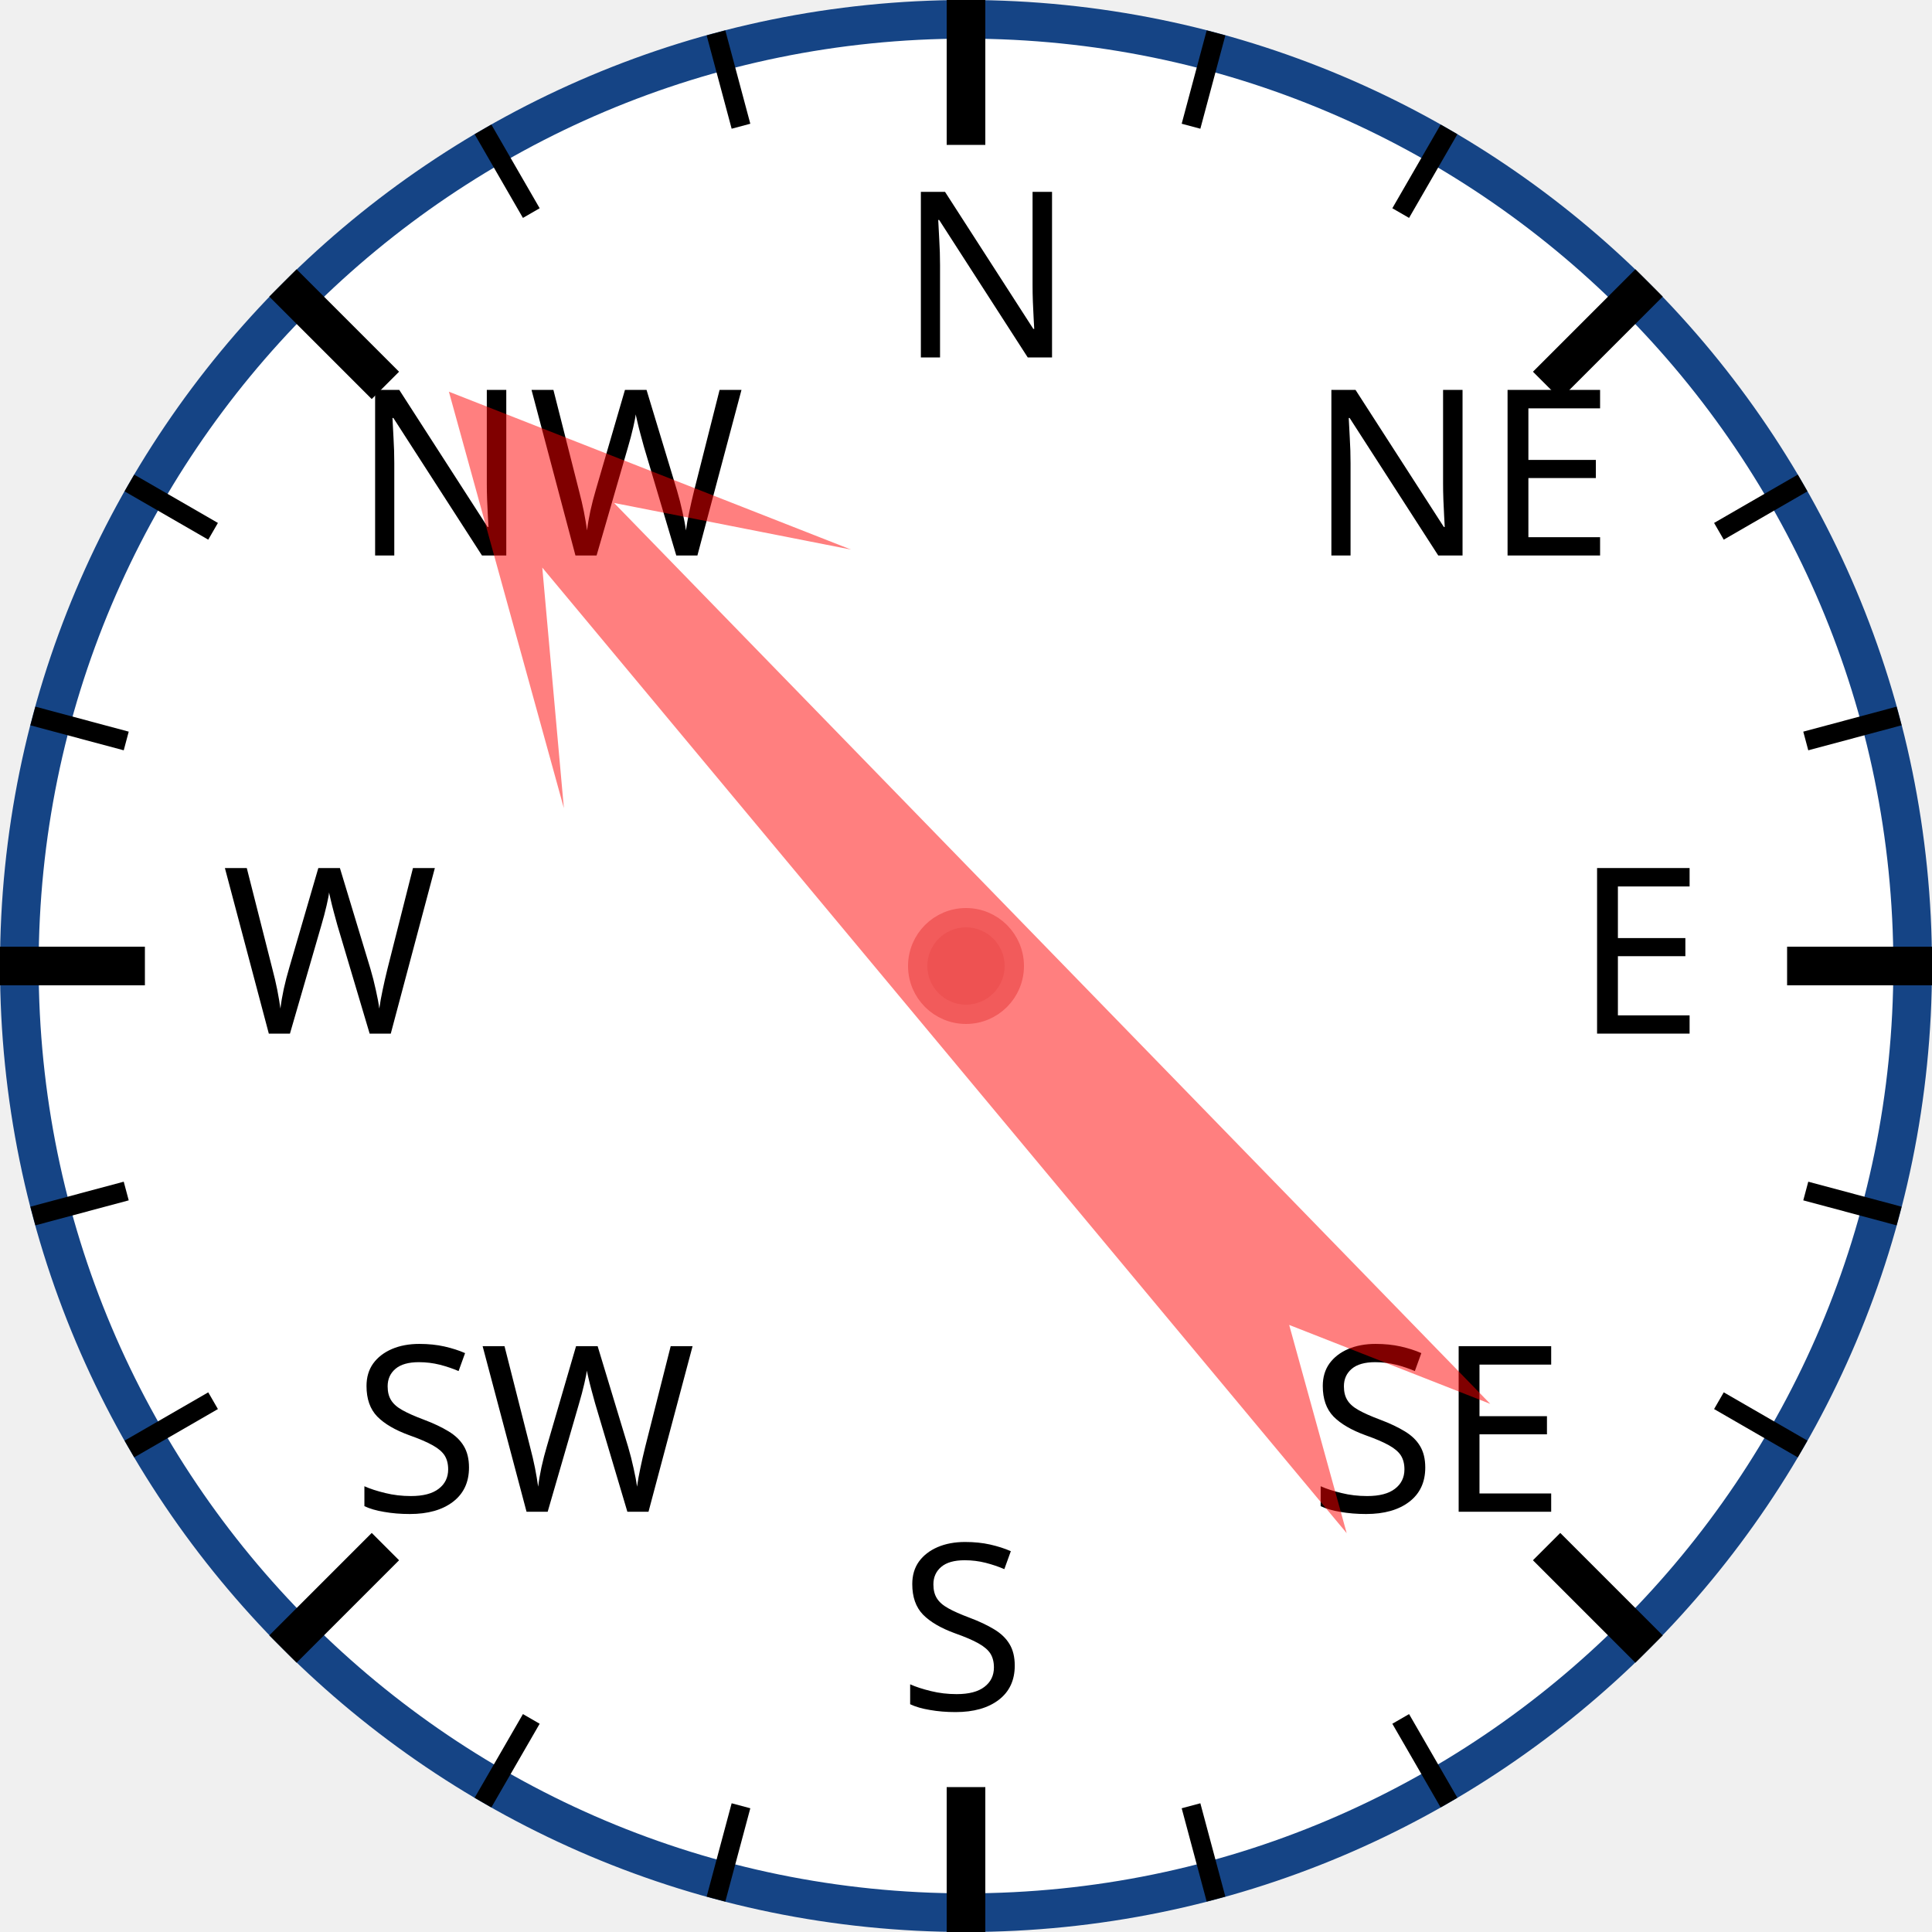
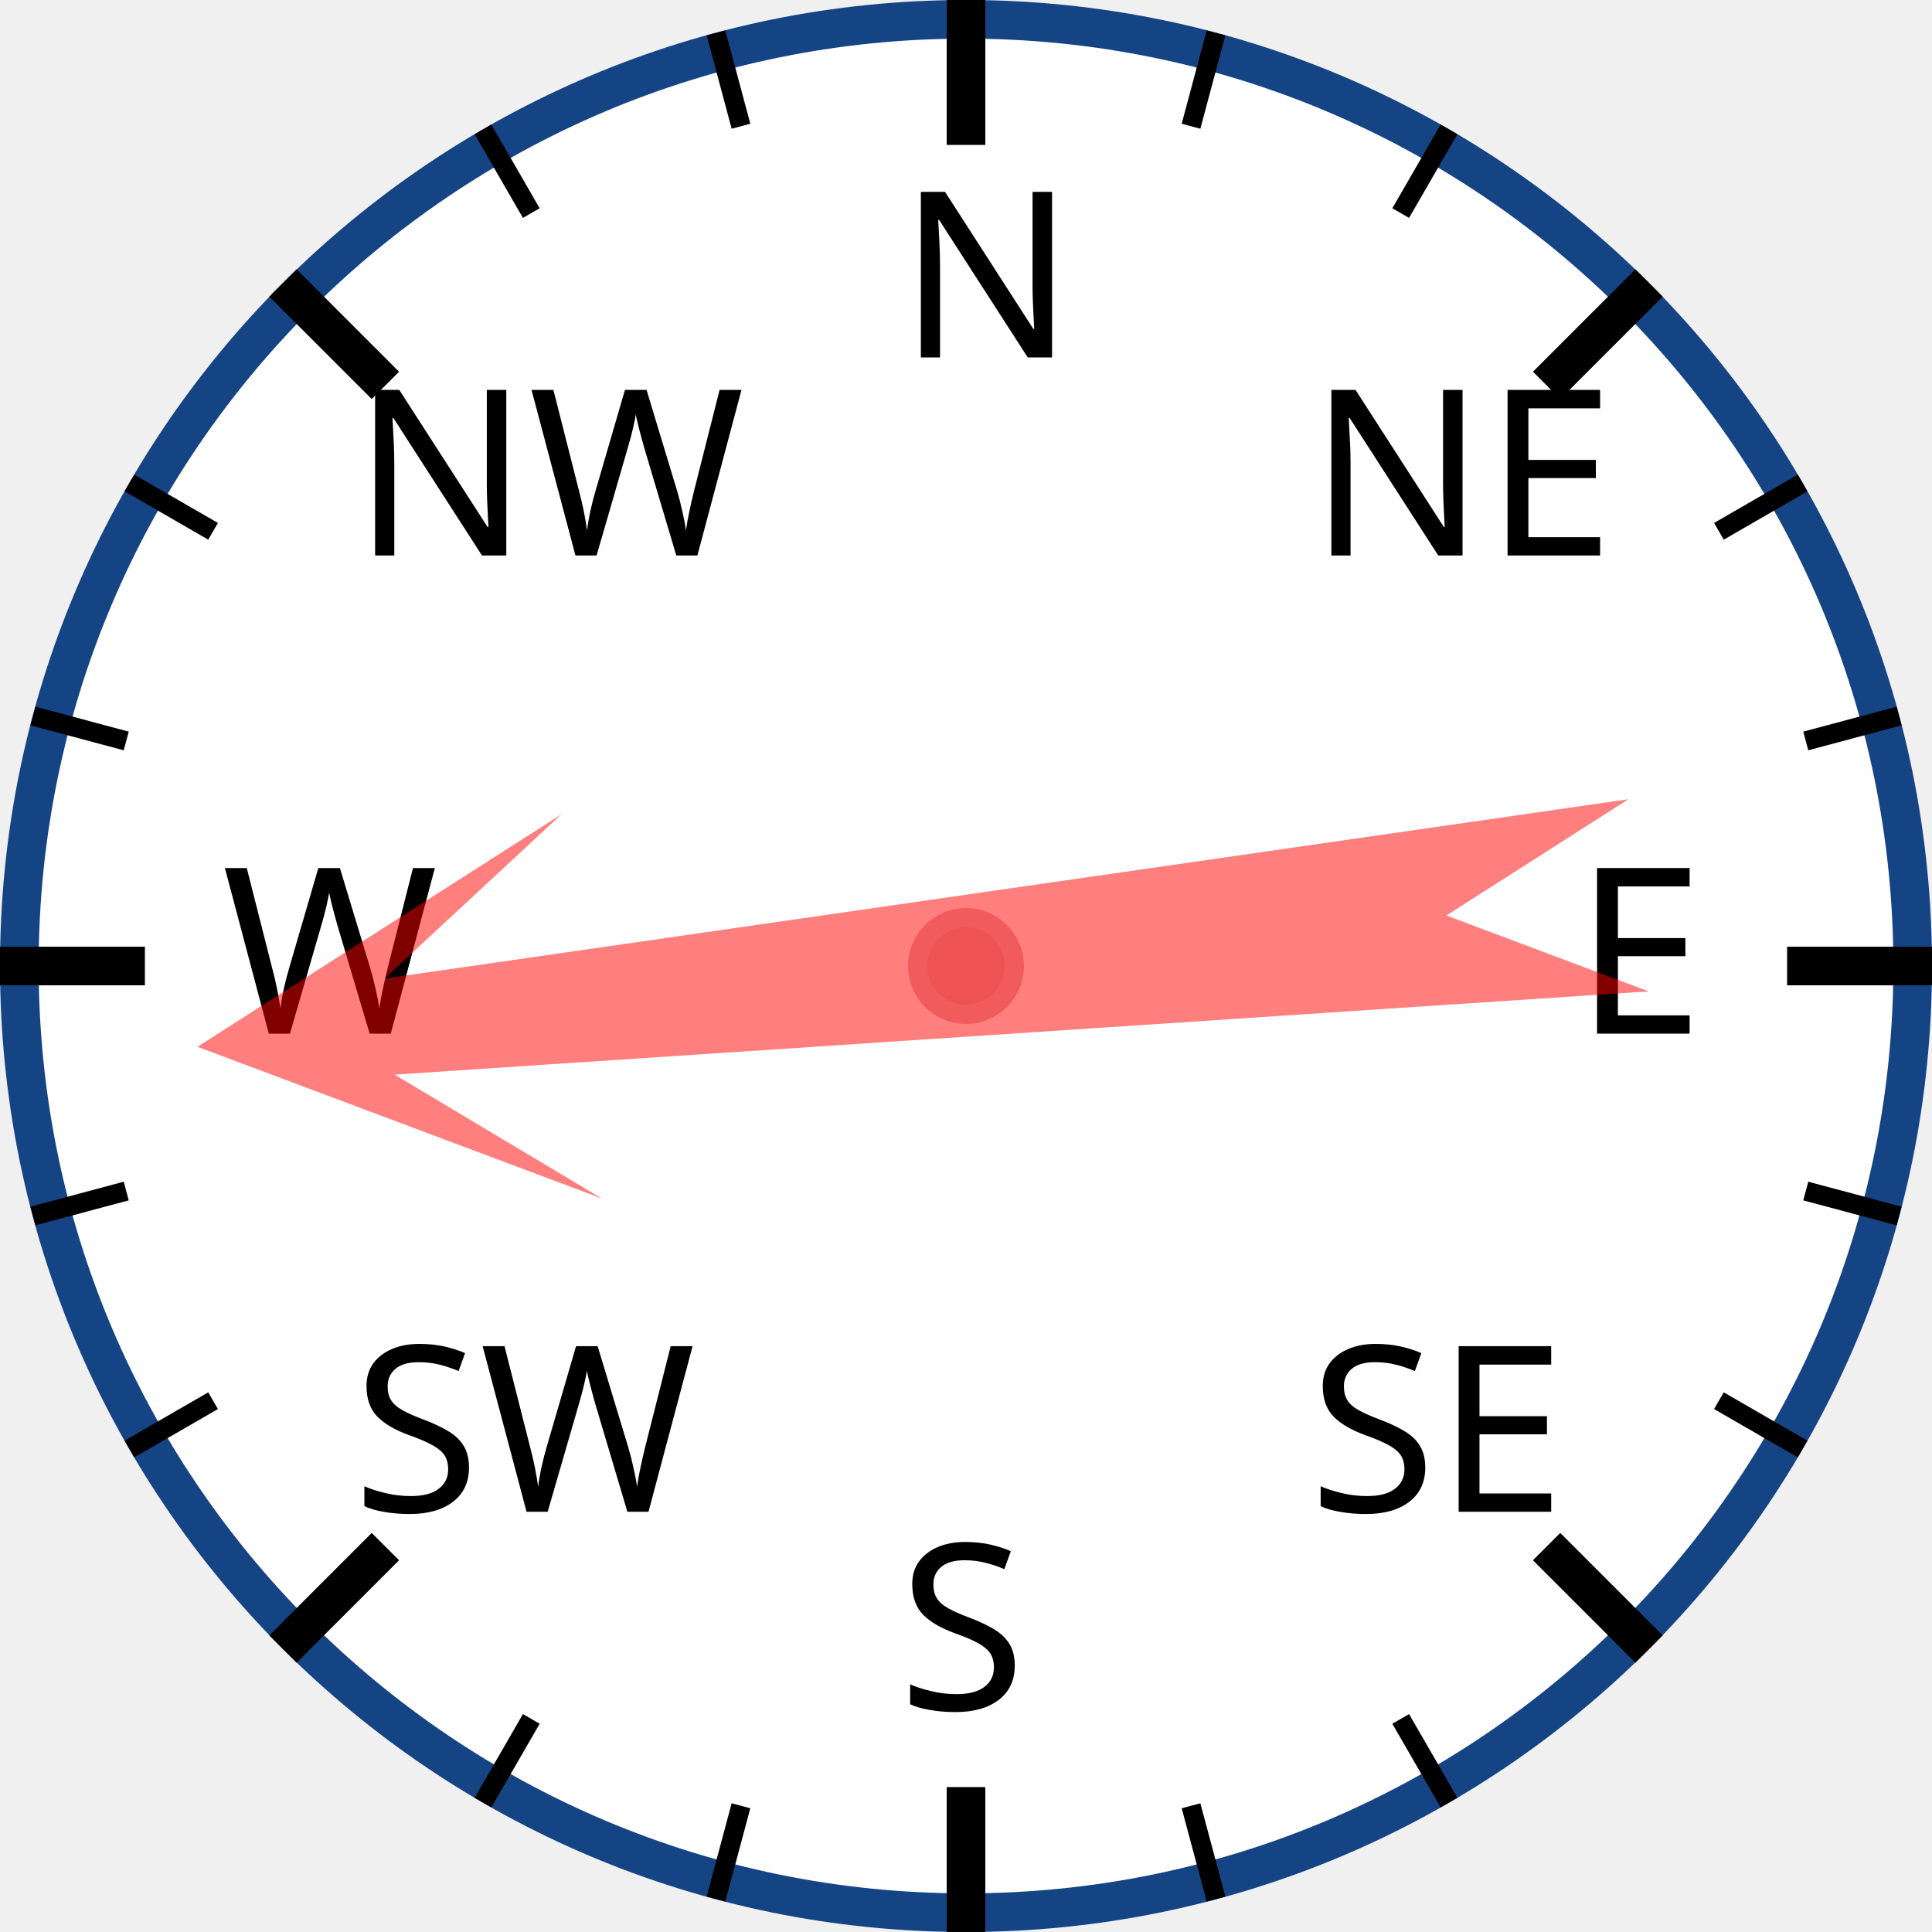
<svg xmlns="http://www.w3.org/2000/svg" width="120px" height="120px" viewBox="0 0 200 200">
  <circle cx="100" cy="100" r="98" style="fill: white; stroke: #154485; stroke-width: 4;" />
  <text x="93.0" y="37.0" style="font-family: sans-serif; font-size: 18pt;">N</text>
  <line x1="100.0" y1="0.0" x2="100.0" y2="15.0" style="stroke: black; stroke-width: 4;" />
  <line x1="74.118" y1="3.407" x2="76.706" y2="13.067" style="stroke: black; stroke-width: 2;" />
  <line x1="50" y1="13.397" x2="55" y2="22.058" style="stroke: black; stroke-width: 2;" />
  <text x="36.503" y="57.503" style="font-family: sans-serif; font-size: 18pt;">NW</text>
  <line x1="29.289" y1="29.289" x2="39.896" y2="39.896" style="stroke: black; stroke-width: 4;" />
  <line x1="13.397" y1="50" x2="22.058" y2="55" style="stroke: black; stroke-width: 2;" />
  <line x1="3.407" y1="74.118" x2="13.067" y2="76.706" style="stroke: black; stroke-width: 2;" />
  <text x="23.0" y="107.0" style="font-family: sans-serif; font-size: 18pt;">W</text>
  <line x1="0.0" y1="100.0" x2="15.0" y2="100.0" style="stroke: black; stroke-width: 4;" />
  <line x1="3.407" y1="125.882" x2="13.067" y2="123.294" style="stroke: black; stroke-width: 2;" />
  <line x1="13.397" y1="150" x2="22.058" y2="145" style="stroke: black; stroke-width: 2;" />
  <text x="36.503" y="156.497" style="font-family: sans-serif; font-size: 18pt;">SW</text>
  <line x1="29.289" y1="170.711" x2="39.896" y2="160.104" style="stroke: black; stroke-width: 4;" />
  <line x1="50" y1="186.603" x2="55" y2="177.942" style="stroke: black; stroke-width: 2;" />
  <line x1="74.118" y1="196.593" x2="76.706" y2="186.933" style="stroke: black; stroke-width: 2;" />
  <text x="93" y="177.0" style="font-family: sans-serif; font-size: 18pt;">S</text>
  <line x1="100" y1="200.0" x2="100" y2="185.0" style="stroke: black; stroke-width: 4;" />
  <line x1="125.882" y1="196.593" x2="123.294" y2="186.933" style="stroke: black; stroke-width: 2;" />
  <line x1="150.0" y1="186.603" x2="145.0" y2="177.942" style="stroke: black; stroke-width: 2;" />
  <text x="135.497" y="156.497" style="font-family: sans-serif; font-size: 18pt;">SE</text>
  <line x1="170.711" y1="170.711" x2="160.104" y2="160.104" style="stroke: black; stroke-width: 4;" />
  <line x1="186.603" y1="150" x2="177.942" y2="145" style="stroke: black; stroke-width: 2;" />
  <line x1="196.593" y1="125.882" x2="186.933" y2="123.294" style="stroke: black; stroke-width: 2;" />
  <text x="163.0" y="107" style="font-family: sans-serif; font-size: 18pt;">E</text>
  <line x1="200.0" y1="100" x2="185.0" y2="100" style="stroke: black; stroke-width: 4;" />
  <line x1="196.593" y1="74.118" x2="186.933" y2="76.706" style="stroke: black; stroke-width: 2;" />
  <line x1="186.603" y1="50" x2="177.942" y2="55" style="stroke: black; stroke-width: 2;" />
  <text x="135.497" y="57.503" style="font-family: sans-serif; font-size: 18pt;">NE</text>
  <line x1="170.711" y1="29.289" x2="160.104" y2="39.896" style="stroke: black; stroke-width: 4;" />
  <line x1="150" y1="13.397" x2="145" y2="22.058" style="stroke: black; stroke-width: 2;" />
  <line x1="125.882" y1="3.407" x2="123.294" y2="13.067" style="stroke: black; stroke-width: 2;" />
-   <polygon points="100 20 120 60 105 40 110 170 100 150 90 170 95 40 80 60" style="fill: red; fill-opacity: 0.5;" transform="rotate(318,100,100)" />
+   <polygon points="100 20 120 60 105 40 110 170 100 150 90 170 95 40 80 60" style="fill: red; fill-opacity: 0.5;" transform="rotate(264,100,100)" />
  <circle cx="100" cy="100" r="5" style="fill: #EE5252; stroke: #F25B5B; stroke-width: 2;" />
</svg>
